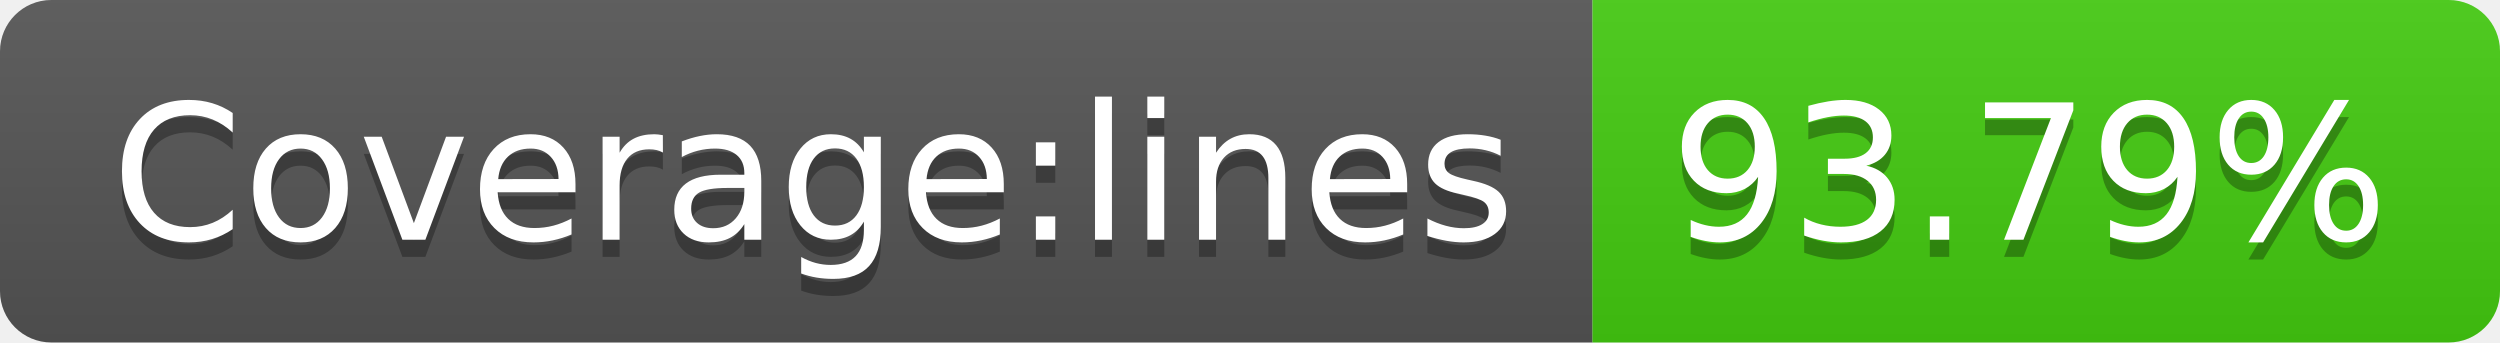
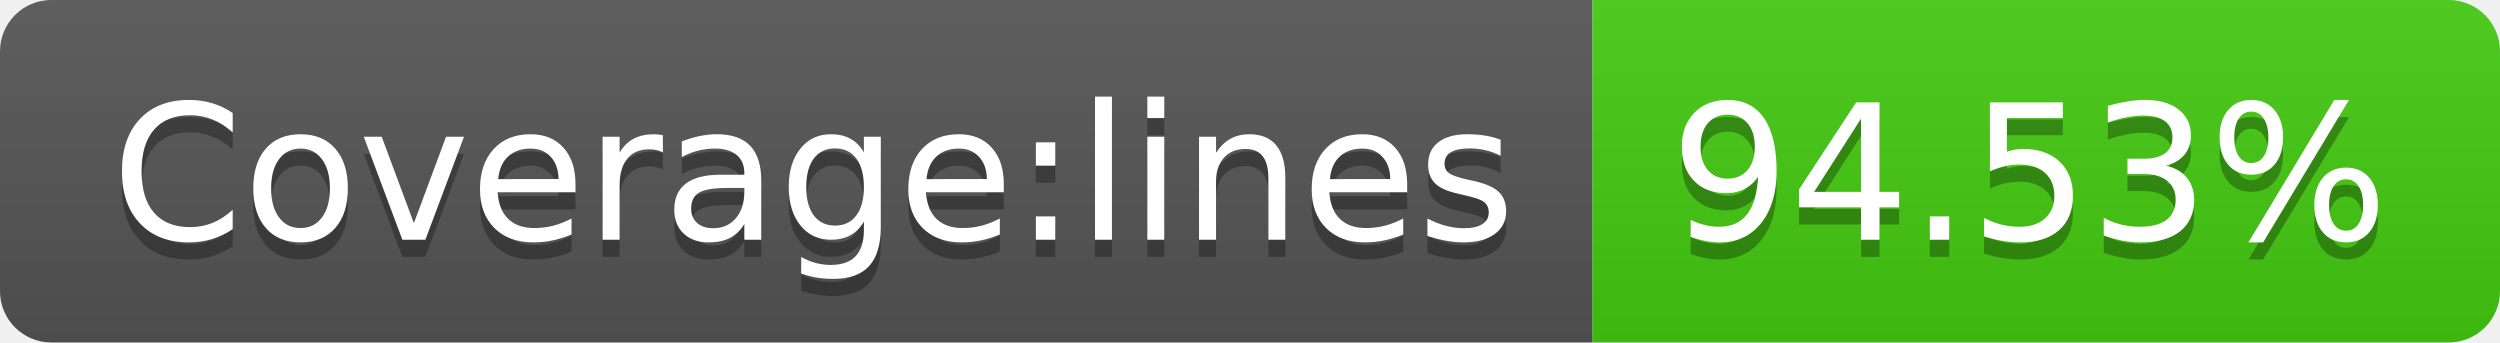
- <svg xmlns="http://www.w3.org/2000/svg" width="146" height="20" role="img" aria-label="Coverage:lines: 93.79%">
+ <svg xmlns="http://www.w3.org/2000/svg" width="146" height="20" role="img" aria-label="Coverage:lines: 94.53%">
  <linearGradient id="s" x2="0" y2="100%">
    <stop offset="0" stop-color="#bbb" stop-opacity=".1" />
    <stop offset="1" stop-opacity=".1" />
  </linearGradient>
  <clipPath id="r">
    <rect width="146" height="20" rx="3" fill="#fff" />
  </clipPath>
  <g clip-path="url(#r)">
    <rect width="93" height="20" fill="#555" />
    <rect x="93" width="53" height="20" fill="#4c1" />
    <rect width="146" height="20" fill="url(#s)" />
  </g>
  <g fill="#fff" text-anchor="middle" font-family="Verdana,Geneva,DejaVu Sans,sans-serif" text-rendering="geometricPrecision" font-size="110">
    <text aria-hidden="true" x="475" y="150" fill="#010101" fill-opacity=".3" transform="scale(.1)" textLength="830">Coverage:lines</text>
    <text x="475" y="140" transform="scale(.1)" fill="#fff" textLength="830">Coverage:lines</text>
-     <text aria-hidden="true" x="1185" y="150" fill="#010101" fill-opacity=".3" transform="scale(.1)" textLength="430">93.79%</text>
-     <text x="1185" y="140" transform="scale(.1)" fill="#fff" textLength="430">93.79%</text>
+     <text aria-hidden="true" x="1185" y="150" fill="#010101" fill-opacity=".3" transform="scale(.1)" textLength="430">94.53%</text>
+     <text x="1185" y="140" transform="scale(.1)" fill="#fff" textLength="430">94.53%</text>
  </g>
</svg>
